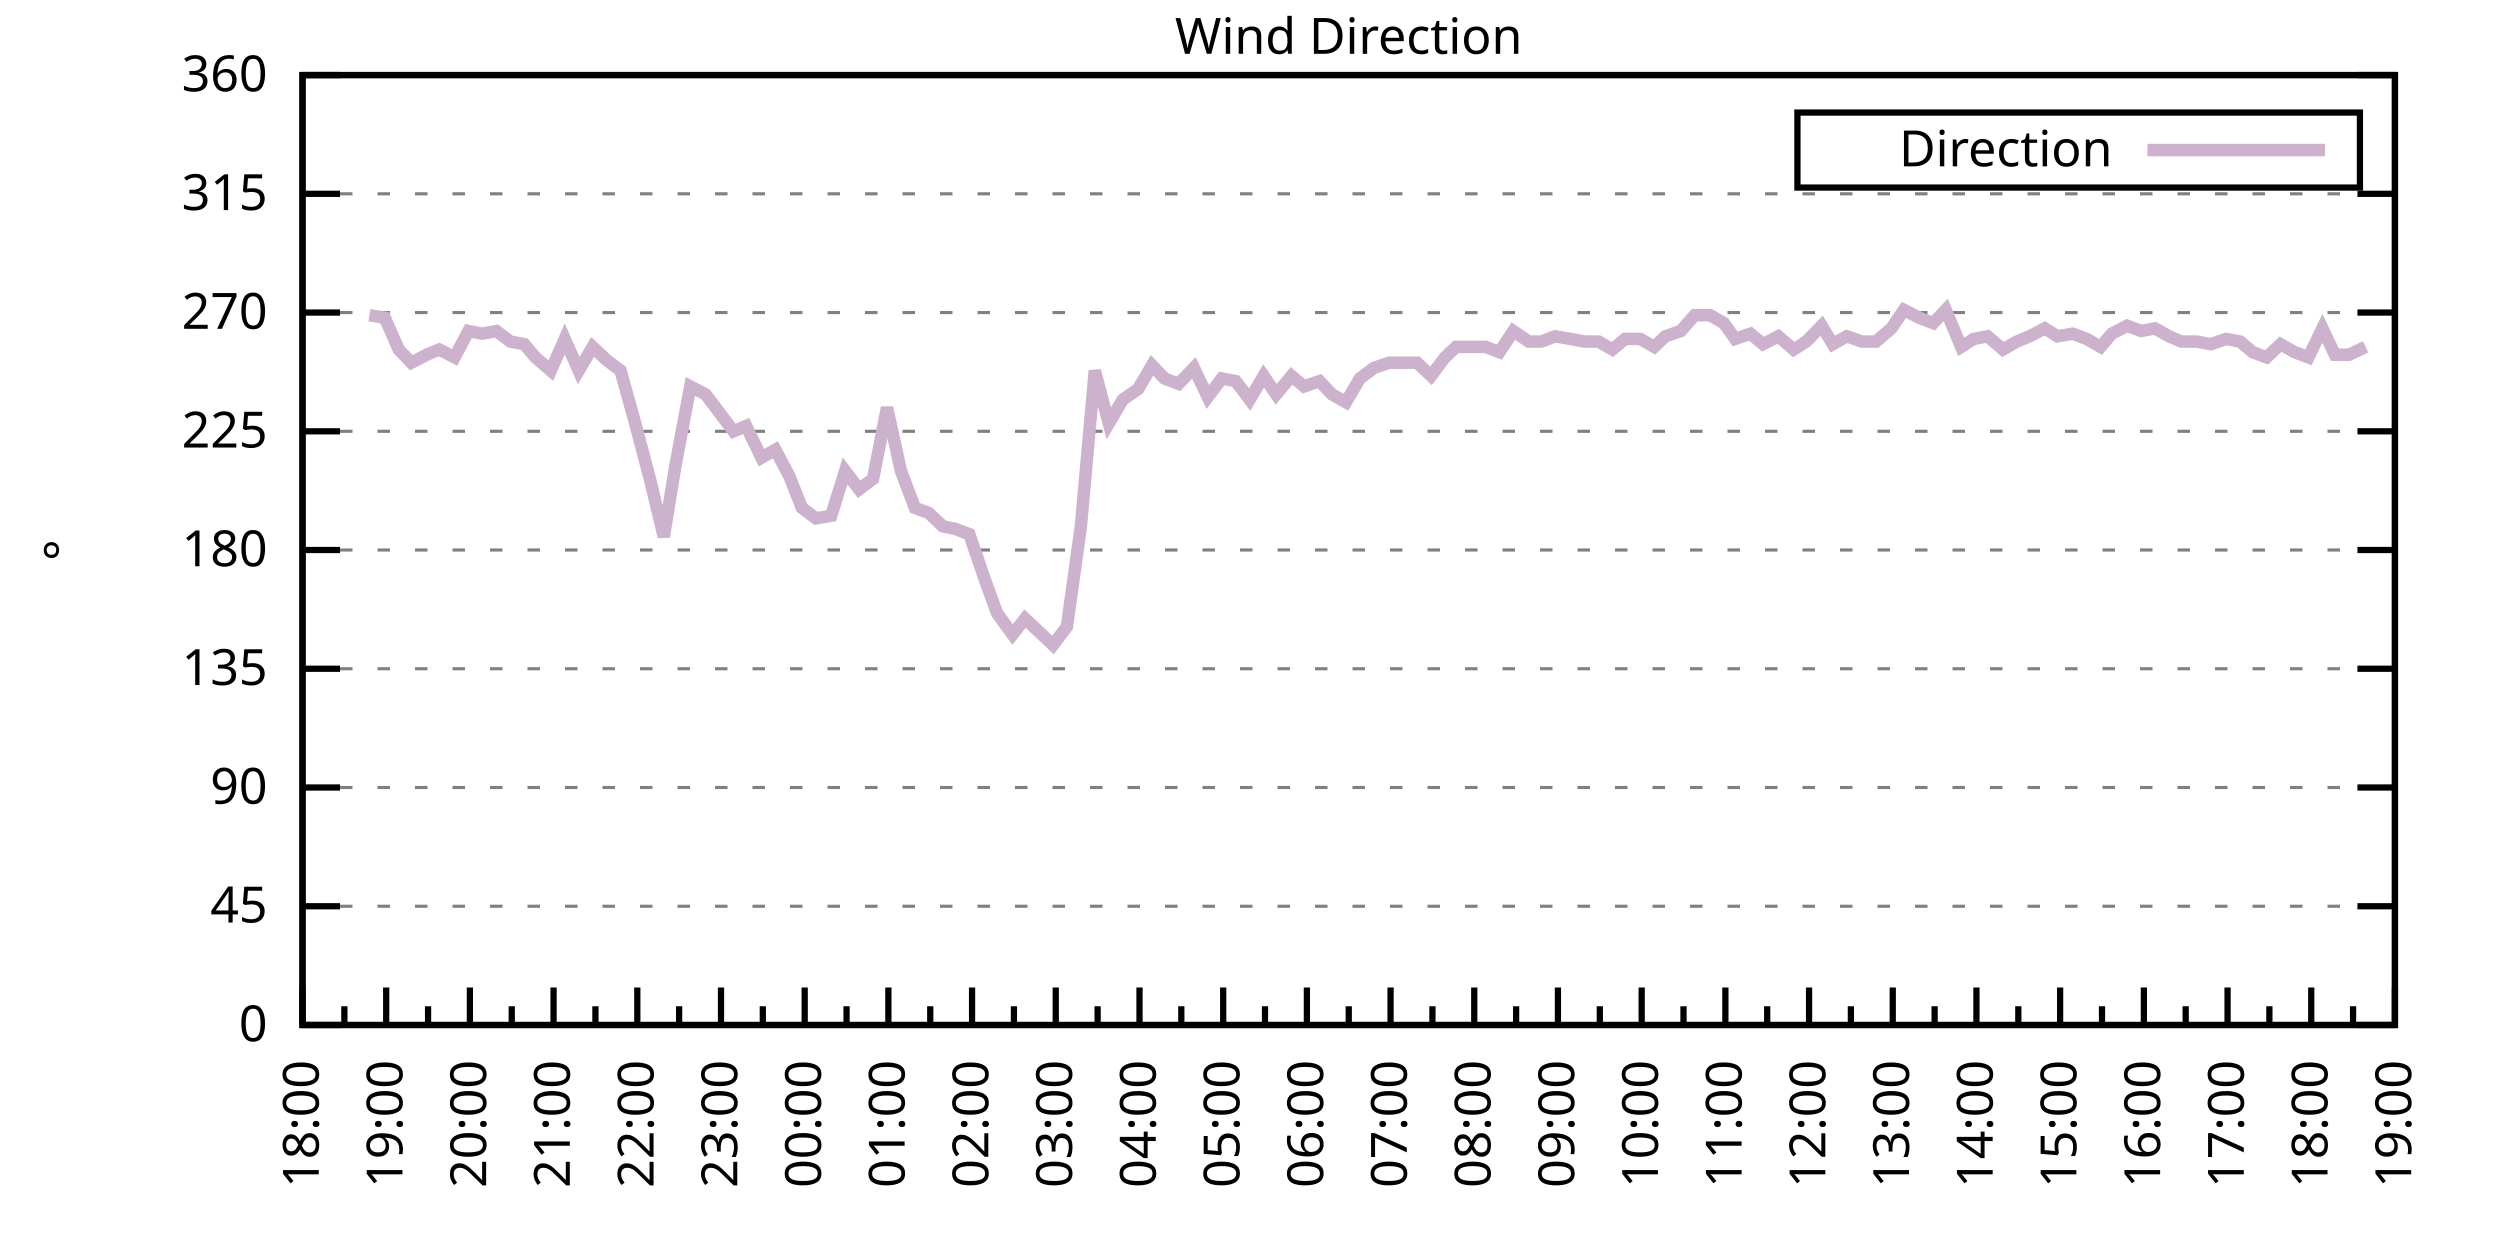
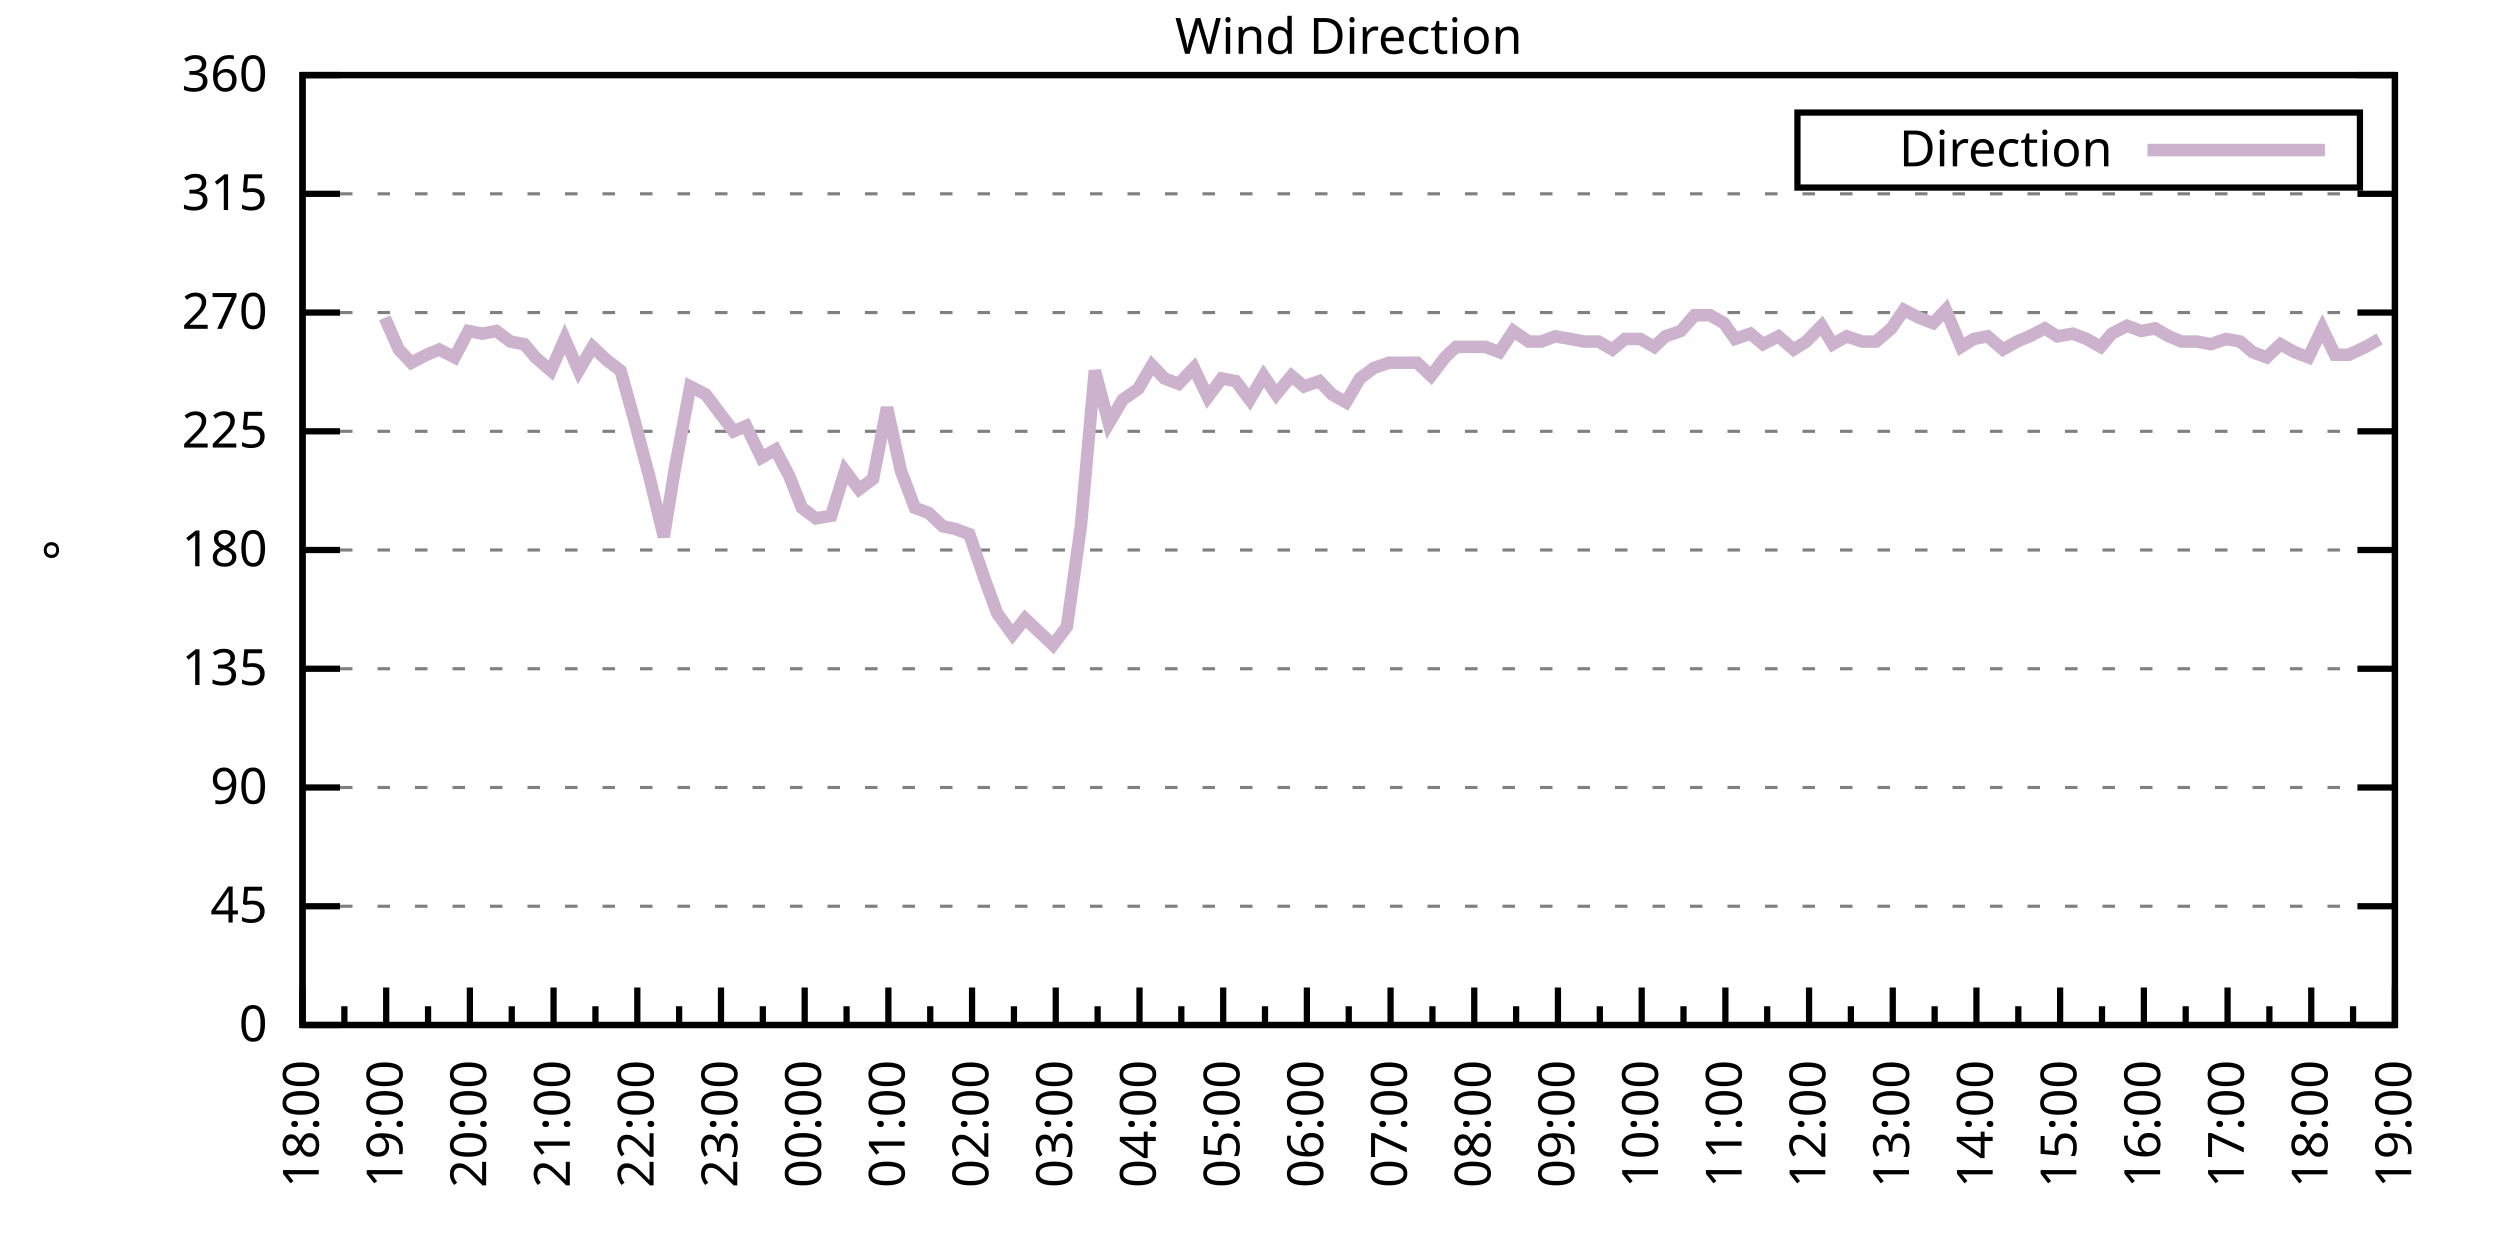
<svg xmlns="http://www.w3.org/2000/svg" xmlns:xlink="http://www.w3.org/1999/xlink" width="400" height="200" viewBox="0 0 400 200">
  <g id="gnuplot_canvas">
    <rect x="0" y="0" width="400" height="200" fill="none" />
    <defs>
      <circle id="gpDot" r="0.5" stroke-width="0.5" stroke="currentColor" />
      <path id="gpPt0" stroke-width="0.333" stroke="currentColor" d="M-1,0 h2 M0,-1 v2" />
      <path id="gpPt1" stroke-width="0.333" stroke="currentColor" d="M-1,-1 L1,1 M1,-1 L-1,1" />
      <path id="gpPt2" stroke-width="0.333" stroke="currentColor" d="M-1,0 L1,0 M0,-1 L0,1 M-1,-1 L1,1 M-1,1 L1,-1" />
      <rect id="gpPt3" stroke-width="0.333" stroke="currentColor" x="-1" y="-1" width="2" height="2" />
      <rect id="gpPt4" stroke-width="0.333" stroke="currentColor" fill="currentColor" x="-1" y="-1" width="2" height="2" />
      <circle id="gpPt5" stroke-width="0.333" stroke="currentColor" cx="0" cy="0" r="1" />
      <use xlink:href="#gpPt5" id="gpPt6" fill="currentColor" stroke="none" />
      <path id="gpPt7" stroke-width="0.333" stroke="currentColor" d="M0,-1.33 L-1.33,0.67 L1.33,0.67 z" />
      <use xlink:href="#gpPt7" id="gpPt8" fill="currentColor" stroke="none" />
      <use xlink:href="#gpPt7" id="gpPt9" stroke="currentColor" transform="rotate(180)" />
      <use xlink:href="#gpPt9" id="gpPt10" fill="currentColor" stroke="none" />
      <use xlink:href="#gpPt3" id="gpPt11" stroke="currentColor" transform="rotate(45)" />
      <use xlink:href="#gpPt11" id="gpPt12" fill="currentColor" stroke="none" />
      <path id="gpPt13" stroke-width="0.333" stroke="currentColor" d="M0,1.330 L1.265,0.411 L0.782,-1.067 L-0.782,-1.076 L-1.265,0.411 z" />
      <use xlink:href="#gpPt13" id="gpPt14" fill="currentColor" stroke="none" />
      <filter id="textbox" filterUnits="objectBoundingBox" x="0" y="0" height="1" width="1">
        <feFlood flood-color="white" flood-opacity="1" result="bgnd" />
        <feComposite in="SourceGraphic" in2="bgnd" operator="atop" />
      </filter>
      <filter id="greybox" filterUnits="objectBoundingBox" x="0" y="0" height="1" width="1">
        <feFlood flood-color="lightgrey" flood-opacity="1" result="grey" />
        <feComposite in="SourceGraphic" in2="grey" operator="atop" />
      </filter>
    </defs>
    <g fill="none" color="white" stroke="currentColor" stroke-width="1.00" stroke-linecap="butt" stroke-linejoin="miter">
</g>
    <g fill="none" color="black" stroke="currentColor" stroke-width="1.00" stroke-linecap="butt" stroke-linejoin="miter">
      <g stroke="none" shape-rendering="crispEdges">
        <polygon fill="rgb(255, 255, 255)" points="48.40,164.00 383.18,164.00 383.18,12.02 48.40,12.02 " />
      </g>
    </g>
    <g fill="none" color="black" stroke="currentColor" stroke-width="1.00" stroke-linecap="butt" stroke-linejoin="miter">
</g>
    <g fill="none" color="black" stroke="black" stroke-width="0.50" stroke-linecap="butt" stroke-linejoin="miter">
</g>
    <g fill="none" color="gray" stroke="currentColor" stroke-width="0.50" stroke-linecap="butt" stroke-linejoin="miter">
      <path stroke="gray" stroke-dasharray="2,4" class="gridline" d="M48.40,164.00 L383.19,164.00  " />
    </g>
    <g fill="none" color="gray" stroke="gray" stroke-width="1.00" stroke-linecap="butt" stroke-linejoin="miter">
</g>
    <g fill="none" color="black" stroke="currentColor" stroke-width="1.00" stroke-linecap="butt" stroke-linejoin="miter">
      <path stroke="black" d="M48.40,164.00 L54.40,164.00 M383.19,164.00 L377.19,164.00  " />
      <g transform="translate(42.80,166.60)" stroke="none" fill="black" font-family="Sans" font-size="8.00" text-anchor="end">
        <text>
          <tspan font-family="Sans"> 0</tspan>
        </text>
      </g>
    </g>
    <g fill="none" color="black" stroke="currentColor" stroke-width="1.00" stroke-linecap="butt" stroke-linejoin="miter">
</g>
    <g fill="none" color="black" stroke="black" stroke-width="0.50" stroke-linecap="butt" stroke-linejoin="miter">
</g>
    <g fill="none" color="gray" stroke="currentColor" stroke-width="0.50" stroke-linecap="butt" stroke-linejoin="miter">
      <path stroke="gray" stroke-dasharray="2,4" class="gridline" d="M48.40,145.00 L383.19,145.00  " />
    </g>
    <g fill="none" color="gray" stroke="gray" stroke-width="1.00" stroke-linecap="butt" stroke-linejoin="miter">
</g>
    <g fill="none" color="black" stroke="currentColor" stroke-width="1.00" stroke-linecap="butt" stroke-linejoin="miter">
      <path stroke="black" d="M48.40,145.00 L54.40,145.00 M383.19,145.00 L377.19,145.00  " />
      <g transform="translate(42.80,147.60)" stroke="none" fill="black" font-family="Sans" font-size="8.00" text-anchor="end">
        <text>
          <tspan font-family="Sans"> 45</tspan>
        </text>
      </g>
    </g>
    <g fill="none" color="black" stroke="currentColor" stroke-width="1.00" stroke-linecap="butt" stroke-linejoin="miter">
</g>
    <g fill="none" color="black" stroke="black" stroke-width="0.50" stroke-linecap="butt" stroke-linejoin="miter">
</g>
    <g fill="none" color="gray" stroke="currentColor" stroke-width="0.50" stroke-linecap="butt" stroke-linejoin="miter">
      <path stroke="gray" stroke-dasharray="2,4" class="gridline" d="M48.40,126.00 L383.19,126.00  " />
    </g>
    <g fill="none" color="gray" stroke="gray" stroke-width="1.00" stroke-linecap="butt" stroke-linejoin="miter">
</g>
    <g fill="none" color="black" stroke="currentColor" stroke-width="1.00" stroke-linecap="butt" stroke-linejoin="miter">
      <path stroke="black" d="M48.40,126.00 L54.40,126.00 M383.19,126.00 L377.19,126.00  " />
      <g transform="translate(42.80,128.60)" stroke="none" fill="black" font-family="Sans" font-size="8.00" text-anchor="end">
        <text>
          <tspan font-family="Sans"> 90</tspan>
        </text>
      </g>
    </g>
    <g fill="none" color="black" stroke="currentColor" stroke-width="1.00" stroke-linecap="butt" stroke-linejoin="miter">
</g>
    <g fill="none" color="black" stroke="black" stroke-width="0.50" stroke-linecap="butt" stroke-linejoin="miter">
</g>
    <g fill="none" color="gray" stroke="currentColor" stroke-width="0.50" stroke-linecap="butt" stroke-linejoin="miter">
      <path stroke="gray" stroke-dasharray="2,4" class="gridline" d="M48.40,107.00 L383.19,107.00  " />
    </g>
    <g fill="none" color="gray" stroke="gray" stroke-width="1.00" stroke-linecap="butt" stroke-linejoin="miter">
</g>
    <g fill="none" color="black" stroke="currentColor" stroke-width="1.00" stroke-linecap="butt" stroke-linejoin="miter">
      <path stroke="black" d="M48.40,107.00 L54.40,107.00 M383.19,107.00 L377.19,107.00  " />
      <g transform="translate(42.80,109.60)" stroke="none" fill="black" font-family="Sans" font-size="8.00" text-anchor="end">
        <text>
          <tspan font-family="Sans"> 135</tspan>
        </text>
      </g>
    </g>
    <g fill="none" color="black" stroke="currentColor" stroke-width="1.00" stroke-linecap="butt" stroke-linejoin="miter">
</g>
    <g fill="none" color="black" stroke="black" stroke-width="0.50" stroke-linecap="butt" stroke-linejoin="miter">
</g>
    <g fill="none" color="gray" stroke="currentColor" stroke-width="0.50" stroke-linecap="butt" stroke-linejoin="miter">
      <path stroke="gray" stroke-dasharray="2,4" class="gridline" d="M48.40,88.00 L383.19,88.00  " />
    </g>
    <g fill="none" color="gray" stroke="gray" stroke-width="1.00" stroke-linecap="butt" stroke-linejoin="miter">
</g>
    <g fill="none" color="black" stroke="currentColor" stroke-width="1.00" stroke-linecap="butt" stroke-linejoin="miter">
      <path stroke="black" d="M48.40,88.00 L54.40,88.00 M383.19,88.00 L377.19,88.00  " />
      <g transform="translate(42.80,90.60)" stroke="none" fill="black" font-family="Sans" font-size="8.00" text-anchor="end">
        <text>
          <tspan font-family="Sans"> 180</tspan>
        </text>
      </g>
    </g>
    <g fill="none" color="black" stroke="currentColor" stroke-width="1.00" stroke-linecap="butt" stroke-linejoin="miter">
</g>
    <g fill="none" color="black" stroke="black" stroke-width="0.50" stroke-linecap="butt" stroke-linejoin="miter">
</g>
    <g fill="none" color="gray" stroke="currentColor" stroke-width="0.50" stroke-linecap="butt" stroke-linejoin="miter">
      <path stroke="gray" stroke-dasharray="2,4" class="gridline" d="M48.40,69.01 L383.19,69.01  " />
    </g>
    <g fill="none" color="gray" stroke="gray" stroke-width="1.00" stroke-linecap="butt" stroke-linejoin="miter">
</g>
    <g fill="none" color="black" stroke="currentColor" stroke-width="1.00" stroke-linecap="butt" stroke-linejoin="miter">
      <path stroke="black" d="M48.40,69.01 L54.40,69.01 M383.19,69.01 L377.19,69.01  " />
      <g transform="translate(42.80,71.61)" stroke="none" fill="black" font-family="Sans" font-size="8.00" text-anchor="end">
        <text>
          <tspan font-family="Sans"> 225</tspan>
        </text>
      </g>
    </g>
    <g fill="none" color="black" stroke="currentColor" stroke-width="1.00" stroke-linecap="butt" stroke-linejoin="miter">
</g>
    <g fill="none" color="black" stroke="black" stroke-width="0.50" stroke-linecap="butt" stroke-linejoin="miter">
</g>
    <g fill="none" color="gray" stroke="currentColor" stroke-width="0.50" stroke-linecap="butt" stroke-linejoin="miter">
      <path stroke="gray" stroke-dasharray="2,4" class="gridline" d="M48.40,50.01 L383.19,50.01  " />
    </g>
    <g fill="none" color="gray" stroke="gray" stroke-width="1.00" stroke-linecap="butt" stroke-linejoin="miter">
</g>
    <g fill="none" color="black" stroke="currentColor" stroke-width="1.00" stroke-linecap="butt" stroke-linejoin="miter">
      <path stroke="black" d="M48.40,50.01 L54.40,50.01 M383.19,50.01 L377.19,50.01  " />
      <g transform="translate(42.80,52.61)" stroke="none" fill="black" font-family="Sans" font-size="8.00" text-anchor="end">
        <text>
          <tspan font-family="Sans"> 270</tspan>
        </text>
      </g>
    </g>
    <g fill="none" color="black" stroke="currentColor" stroke-width="1.00" stroke-linecap="butt" stroke-linejoin="miter">
</g>
    <g fill="none" color="black" stroke="black" stroke-width="0.50" stroke-linecap="butt" stroke-linejoin="miter">
</g>
    <g fill="none" color="gray" stroke="currentColor" stroke-width="0.50" stroke-linecap="butt" stroke-linejoin="miter">
      <path stroke="gray" stroke-dasharray="2,4" class="gridline" d="M48.40,31.01 L383.19,31.01  " />
    </g>
    <g fill="none" color="gray" stroke="gray" stroke-width="1.00" stroke-linecap="butt" stroke-linejoin="miter">
</g>
    <g fill="none" color="black" stroke="currentColor" stroke-width="1.00" stroke-linecap="butt" stroke-linejoin="miter">
      <path stroke="black" d="M48.40,31.01 L54.40,31.01 M383.19,31.01 L377.19,31.01  " />
      <g transform="translate(42.80,33.61)" stroke="none" fill="black" font-family="Sans" font-size="8.00" text-anchor="end">
        <text>
          <tspan font-family="Sans"> 315</tspan>
        </text>
      </g>
    </g>
    <g fill="none" color="black" stroke="currentColor" stroke-width="1.00" stroke-linecap="butt" stroke-linejoin="miter">
</g>
    <g fill="none" color="black" stroke="black" stroke-width="0.50" stroke-linecap="butt" stroke-linejoin="miter">
</g>
    <g fill="none" color="gray" stroke="currentColor" stroke-width="0.50" stroke-linecap="butt" stroke-linejoin="miter">
      <path stroke="gray" stroke-dasharray="2,4" class="gridline" d="M48.40,12.01 L383.19,12.01  " />
    </g>
    <g fill="none" color="gray" stroke="gray" stroke-width="1.00" stroke-linecap="butt" stroke-linejoin="miter">
</g>
    <g fill="none" color="black" stroke="currentColor" stroke-width="1.00" stroke-linecap="butt" stroke-linejoin="miter">
      <path stroke="black" d="M48.40,12.01 L54.40,12.01 M383.19,12.01 L377.19,12.01  " />
      <g transform="translate(42.80,14.61)" stroke="none" fill="black" font-family="Sans" font-size="8.00" text-anchor="end">
        <text>
          <tspan font-family="Sans"> 360</tspan>
        </text>
      </g>
    </g>
    <g fill="none" color="black" stroke="currentColor" stroke-width="1.00" stroke-linecap="butt" stroke-linejoin="miter">
      <path stroke="black" d="M48.40,164.00 L48.40,158.00  " />
      <g transform="translate(51.00,169.60) rotate(270)" stroke="none" fill="black" font-family="Sans" font-size="8.00" text-anchor="end">
        <text>
          <tspan font-family="Sans">18:00</tspan>
        </text>
      </g>
    </g>
    <g fill="none" color="black" stroke="currentColor" stroke-width="1.00" stroke-linecap="butt" stroke-linejoin="miter">
      <path stroke="black" d="M55.10,164.00 L55.10,161.00 M61.79,164.00 L61.79,158.00  " />
      <g transform="translate(64.39,169.60) rotate(270)" stroke="none" fill="black" font-family="Sans" font-size="8.00" text-anchor="end">
        <text>
          <tspan font-family="Sans">19:00</tspan>
        </text>
      </g>
    </g>
    <g fill="none" color="black" stroke="currentColor" stroke-width="1.00" stroke-linecap="butt" stroke-linejoin="miter">
      <path stroke="black" d="M68.49,164.00 L68.49,161.00 M75.18,164.00 L75.18,158.00  " />
      <g transform="translate(77.78,169.60) rotate(270)" stroke="none" fill="black" font-family="Sans" font-size="8.00" text-anchor="end">
        <text>
          <tspan font-family="Sans">20:00</tspan>
        </text>
      </g>
    </g>
    <g fill="none" color="black" stroke="currentColor" stroke-width="1.00" stroke-linecap="butt" stroke-linejoin="miter">
      <path stroke="black" d="M81.88,164.00 L81.88,161.00 M88.57,164.00 L88.57,158.00  " />
      <g transform="translate(91.17,169.60) rotate(270)" stroke="none" fill="black" font-family="Sans" font-size="8.00" text-anchor="end">
        <text>
          <tspan font-family="Sans">21:00</tspan>
        </text>
      </g>
    </g>
    <g fill="none" color="black" stroke="currentColor" stroke-width="1.00" stroke-linecap="butt" stroke-linejoin="miter">
      <path stroke="black" d="M95.27,164.00 L95.27,161.00 M101.97,164.00 L101.97,158.00  " />
      <g transform="translate(104.57,169.60) rotate(270)" stroke="none" fill="black" font-family="Sans" font-size="8.00" text-anchor="end">
        <text>
          <tspan font-family="Sans">22:00</tspan>
        </text>
      </g>
    </g>
    <g fill="none" color="black" stroke="currentColor" stroke-width="1.00" stroke-linecap="butt" stroke-linejoin="miter">
      <path stroke="black" d="M108.66,164.00 L108.66,161.00 M115.36,164.00 L115.36,158.00  " />
      <g transform="translate(117.96,169.60) rotate(270)" stroke="none" fill="black" font-family="Sans" font-size="8.00" text-anchor="end">
        <text>
          <tspan font-family="Sans">23:00</tspan>
        </text>
      </g>
    </g>
    <g fill="none" color="black" stroke="currentColor" stroke-width="1.00" stroke-linecap="butt" stroke-linejoin="miter">
      <path stroke="black" d="M122.05,164.00 L122.05,161.00 M128.75,164.00 L128.75,158.00  " />
      <g transform="translate(131.35,169.60) rotate(270)" stroke="none" fill="black" font-family="Sans" font-size="8.00" text-anchor="end">
        <text>
          <tspan font-family="Sans">00:00</tspan>
        </text>
      </g>
    </g>
    <g fill="none" color="black" stroke="currentColor" stroke-width="1.00" stroke-linecap="butt" stroke-linejoin="miter">
      <path stroke="black" d="M135.45,164.00 L135.45,161.00 M142.14,164.00 L142.14,158.00  " />
      <g transform="translate(144.74,169.60) rotate(270)" stroke="none" fill="black" font-family="Sans" font-size="8.00" text-anchor="end">
        <text>
          <tspan font-family="Sans">01:00</tspan>
        </text>
      </g>
    </g>
    <g fill="none" color="black" stroke="currentColor" stroke-width="1.00" stroke-linecap="butt" stroke-linejoin="miter">
      <path stroke="black" d="M148.84,164.00 L148.84,161.00 M155.53,164.00 L155.53,158.00  " />
      <g transform="translate(158.13,169.60) rotate(270)" stroke="none" fill="black" font-family="Sans" font-size="8.00" text-anchor="end">
        <text>
          <tspan font-family="Sans">02:00</tspan>
        </text>
      </g>
    </g>
    <g fill="none" color="black" stroke="currentColor" stroke-width="1.00" stroke-linecap="butt" stroke-linejoin="miter">
      <path stroke="black" d="M162.23,164.00 L162.23,161.00 M168.92,164.00 L168.92,158.00  " />
      <g transform="translate(171.52,169.60) rotate(270)" stroke="none" fill="black" font-family="Sans" font-size="8.00" text-anchor="end">
        <text>
          <tspan font-family="Sans">03:00</tspan>
        </text>
      </g>
    </g>
    <g fill="none" color="black" stroke="currentColor" stroke-width="1.00" stroke-linecap="butt" stroke-linejoin="miter">
      <path stroke="black" d="M175.62,164.00 L175.62,161.00 M182.32,164.00 L182.32,158.00  " />
      <g transform="translate(184.92,169.60) rotate(270)" stroke="none" fill="black" font-family="Sans" font-size="8.00" text-anchor="end">
        <text>
          <tspan font-family="Sans">04:00</tspan>
        </text>
      </g>
    </g>
    <g fill="none" color="black" stroke="currentColor" stroke-width="1.00" stroke-linecap="butt" stroke-linejoin="miter">
      <path stroke="black" d="M189.01,164.00 L189.01,161.00 M195.71,164.00 L195.71,158.00  " />
      <g transform="translate(198.31,169.60) rotate(270)" stroke="none" fill="black" font-family="Sans" font-size="8.00" text-anchor="end">
        <text>
          <tspan font-family="Sans">05:00</tspan>
        </text>
      </g>
    </g>
    <g fill="none" color="black" stroke="currentColor" stroke-width="1.00" stroke-linecap="butt" stroke-linejoin="miter">
      <path stroke="black" d="M202.40,164.00 L202.40,161.00 M209.10,164.00 L209.10,158.00  " />
      <g transform="translate(211.70,169.60) rotate(270)" stroke="none" fill="black" font-family="Sans" font-size="8.00" text-anchor="end">
        <text>
          <tspan font-family="Sans">06:00</tspan>
        </text>
      </g>
    </g>
    <g fill="none" color="black" stroke="currentColor" stroke-width="1.00" stroke-linecap="butt" stroke-linejoin="miter">
      <path stroke="black" d="M215.80,164.00 L215.80,161.00 M222.49,164.00 L222.49,158.00  " />
      <g transform="translate(225.09,169.60) rotate(270)" stroke="none" fill="black" font-family="Sans" font-size="8.00" text-anchor="end">
        <text>
          <tspan font-family="Sans">07:00</tspan>
        </text>
      </g>
    </g>
    <g fill="none" color="black" stroke="currentColor" stroke-width="1.00" stroke-linecap="butt" stroke-linejoin="miter">
      <path stroke="black" d="M229.19,164.00 L229.19,161.00 M235.88,164.00 L235.88,158.00  " />
      <g transform="translate(238.48,169.60) rotate(270)" stroke="none" fill="black" font-family="Sans" font-size="8.00" text-anchor="end">
        <text>
          <tspan font-family="Sans">08:00</tspan>
        </text>
      </g>
    </g>
    <g fill="none" color="black" stroke="currentColor" stroke-width="1.00" stroke-linecap="butt" stroke-linejoin="miter">
      <path stroke="black" d="M242.58,164.00 L242.58,161.00 M249.27,164.00 L249.27,158.00  " />
      <g transform="translate(251.87,169.60) rotate(270)" stroke="none" fill="black" font-family="Sans" font-size="8.00" text-anchor="end">
        <text>
          <tspan font-family="Sans">09:00</tspan>
        </text>
      </g>
    </g>
    <g fill="none" color="black" stroke="currentColor" stroke-width="1.00" stroke-linecap="butt" stroke-linejoin="miter">
      <path stroke="black" d="M255.97,164.00 L255.97,161.00 M262.67,164.00 L262.67,158.00  " />
      <g transform="translate(265.27,169.60) rotate(270)" stroke="none" fill="black" font-family="Sans" font-size="8.00" text-anchor="end">
        <text>
          <tspan font-family="Sans">10:00</tspan>
        </text>
      </g>
    </g>
    <g fill="none" color="black" stroke="currentColor" stroke-width="1.00" stroke-linecap="butt" stroke-linejoin="miter">
      <path stroke="black" d="M269.36,164.00 L269.36,161.00 M276.06,164.00 L276.06,158.00  " />
      <g transform="translate(278.66,169.60) rotate(270)" stroke="none" fill="black" font-family="Sans" font-size="8.00" text-anchor="end">
        <text>
          <tspan font-family="Sans">11:00</tspan>
        </text>
      </g>
    </g>
    <g fill="none" color="black" stroke="currentColor" stroke-width="1.00" stroke-linecap="butt" stroke-linejoin="miter">
      <path stroke="black" d="M282.75,164.00 L282.75,161.00 M289.45,164.00 L289.45,158.00  " />
      <g transform="translate(292.05,169.60) rotate(270)" stroke="none" fill="black" font-family="Sans" font-size="8.00" text-anchor="end">
        <text>
          <tspan font-family="Sans">12:00</tspan>
        </text>
      </g>
    </g>
    <g fill="none" color="black" stroke="currentColor" stroke-width="1.00" stroke-linecap="butt" stroke-linejoin="miter">
      <path stroke="black" d="M296.14,164.00 L296.14,161.00 M302.84,164.00 L302.84,158.00  " />
      <g transform="translate(305.44,169.60) rotate(270)" stroke="none" fill="black" font-family="Sans" font-size="8.00" text-anchor="end">
        <text>
          <tspan font-family="Sans">13:00</tspan>
        </text>
      </g>
    </g>
    <g fill="none" color="black" stroke="currentColor" stroke-width="1.00" stroke-linecap="butt" stroke-linejoin="miter">
      <path stroke="black" d="M309.54,164.00 L309.54,161.00 M316.23,164.00 L316.23,158.00  " />
      <g transform="translate(318.83,169.60) rotate(270)" stroke="none" fill="black" font-family="Sans" font-size="8.00" text-anchor="end">
        <text>
          <tspan font-family="Sans">14:00</tspan>
        </text>
      </g>
    </g>
    <g fill="none" color="black" stroke="currentColor" stroke-width="1.00" stroke-linecap="butt" stroke-linejoin="miter">
      <path stroke="black" d="M322.93,164.00 L322.93,161.00 M329.62,164.00 L329.62,158.00  " />
      <g transform="translate(332.22,169.60) rotate(270)" stroke="none" fill="black" font-family="Sans" font-size="8.00" text-anchor="end">
        <text>
          <tspan font-family="Sans">15:00</tspan>
        </text>
      </g>
    </g>
    <g fill="none" color="black" stroke="currentColor" stroke-width="1.00" stroke-linecap="butt" stroke-linejoin="miter">
      <path stroke="black" d="M336.32,164.00 L336.32,161.00 M343.02,164.00 L343.02,158.00  " />
      <g transform="translate(345.62,169.60) rotate(270)" stroke="none" fill="black" font-family="Sans" font-size="8.00" text-anchor="end">
        <text>
          <tspan font-family="Sans">16:00</tspan>
        </text>
      </g>
    </g>
    <g fill="none" color="black" stroke="currentColor" stroke-width="1.00" stroke-linecap="butt" stroke-linejoin="miter">
      <path stroke="black" d="M349.71,164.00 L349.71,161.00 M356.41,164.00 L356.41,158.00  " />
      <g transform="translate(359.01,169.60) rotate(270)" stroke="none" fill="black" font-family="Sans" font-size="8.00" text-anchor="end">
        <text>
          <tspan font-family="Sans">17:00</tspan>
        </text>
      </g>
    </g>
    <g fill="none" color="black" stroke="currentColor" stroke-width="1.00" stroke-linecap="butt" stroke-linejoin="miter">
      <path stroke="black" d="M363.10,164.00 L363.10,161.00 M369.80,164.00 L369.80,158.00  " />
      <g transform="translate(372.40,169.60) rotate(270)" stroke="none" fill="black" font-family="Sans" font-size="8.00" text-anchor="end">
        <text>
          <tspan font-family="Sans">18:00</tspan>
        </text>
      </g>
    </g>
    <g fill="none" color="black" stroke="currentColor" stroke-width="1.00" stroke-linecap="butt" stroke-linejoin="miter">
      <path stroke="black" d="M376.49,164.00 L376.49,161.00 M383.19,164.00 L383.19,158.00  " />
      <g transform="translate(385.79,169.60) rotate(270)" stroke="none" fill="black" font-family="Sans" font-size="8.00" text-anchor="end">
        <text>
          <tspan font-family="Sans">19:00</tspan>
        </text>
      </g>
    </g>
    <g fill="none" color="black" stroke="currentColor" stroke-width="1.00" stroke-linecap="butt" stroke-linejoin="miter">
</g>
    <g fill="none" color="black" stroke="currentColor" stroke-width="1.00" stroke-linecap="butt" stroke-linejoin="miter">
      <path stroke="black" d="M48.40,12.01 L48.40,164.00 L383.19,164.00 L383.19,12.01 L48.40,12.01 Z  " />
    </g>
    <g fill="none" color="black" stroke="currentColor" stroke-width="1.00" stroke-linecap="butt" stroke-linejoin="miter">
      <g transform="translate(12.80,88.01) rotate(270)" stroke="none" fill="black" font-family="Sans" font-size="8.00" text-anchor="middle">
        <text>
          <tspan font-family="Sans">°</tspan>
        </text>
      </g>
    </g>
    <g fill="none" color="black" stroke="currentColor" stroke-width="1.00" stroke-linecap="butt" stroke-linejoin="miter">
</g>
    <g fill="none" color="black" stroke="currentColor" stroke-width="1.00" stroke-linecap="butt" stroke-linejoin="miter">
      <path stroke="black" d="M287.59,30.01 L287.59,18.01 L377.59,18.01 L377.59,30.01 L287.59,30.01 Z  " />
    </g>
    <g id="Wind_direction_plot_1">
      <g fill="none" color="white" stroke="black" stroke-width="2.00" stroke-linecap="butt" stroke-linejoin="miter">
</g>
      <g fill="none" color="black" stroke="currentColor" stroke-width="2.00" stroke-linecap="butt" stroke-linejoin="miter">
        <g transform="translate(337.99,26.61)" stroke="none" fill="black" font-family="Sans" font-size="8.00" text-anchor="end">
          <text>
            <tspan font-family="Sans">Direction</tspan>
          </text>
        </g>
      </g>
      <g fill="none" color="black" stroke="currentColor" stroke-width="2.00" stroke-linecap="butt" stroke-linejoin="miter">
-         <path stroke="rgb(204, 178, 204)" d="M343.59,24.01 L371.99,24.01 M59.11,50.43 L61.57,50.85 L63.80,55.92 L65.81,58.03 L68.26,56.76 L70.27,55.92   L72.73,57.18 L74.96,52.96 L77.19,53.39 L79.42,52.96 L81.66,54.65 L83.89,55.07 L85.67,57.18 L88.13,59.30   L90.36,54.23 L92.59,59.30 L94.82,55.50 L97.06,57.61 L99.29,59.30 L101.52,67.32 L103.98,76.61 L106.21,85.89   L107.99,74.92 L110.45,61.83 L112.90,63.10 L115.13,66.05 L117.37,69.01 L119.38,68.16 L121.83,73.23 L124.06,71.96   L126.29,76.18 L128.30,81.25 L130.54,82.94 L132.99,82.52 L135.22,75.34 L137.45,78.29 L139.69,76.61 L141.92,65.21   L144.15,75.34 L146.38,81.25 L148.61,82.09 L150.85,84.21 L152.85,84.63 L155.09,85.47 L157.54,92.65 L159.55,98.14   L162.01,101.52 L164.01,98.98 L166.25,101.09 L168.48,103.20 L170.71,100.25 L172.94,84.21 L175.17,59.30 L177.41,67.74   L179.64,63.94 L182.09,62.25 L184.32,58.45 L186.33,60.56 L188.57,61.41 L191.02,58.87 L193.25,63.52 L195.48,60.56   L197.72,60.98 L199.95,63.94 L202.18,60.14 L204.19,63.10 L206.64,60.14 L208.65,61.83 L211.11,60.98 L213.12,63.10   L215.35,64.36 L217.58,60.56 L219.81,58.87 L222.27,58.03 L224.50,58.03 L226.73,58.03 L228.96,60.14 L231.20,57.18   L232.98,55.50 L237.67,55.50 L239.90,56.34 L242.13,52.96 L244.59,54.65 L246.60,54.65 L248.83,53.81 L251.28,54.23   L253.51,54.65 L255.75,54.65 L257.98,55.92 L259.99,54.23 L262.44,54.23 L264.67,55.50 L266.46,53.81 L268.92,52.96   L271.15,50.43 L273.60,50.43 L275.83,51.70 L277.62,54.23 L280.07,53.39 L282.08,55.07 L284.54,53.81 L286.99,55.92   L289.00,54.65 L291.46,52.12 L293.24,55.07 L295.48,53.81 L297.93,54.65 L300.16,54.65 L302.62,52.54 L304.63,49.59   L307.08,50.85 L309.31,51.70 L311.32,49.59 L313.78,55.50 L315.79,54.23 L318.02,53.81 L320.47,55.92 L322.70,54.65   L324.71,53.81 L327.17,52.54 L329.18,53.81 L331.63,53.39 L333.86,54.23 L336.10,55.50 L337.88,53.39 L340.34,52.12   L342.57,52.96 L344.80,52.54 L347.03,53.81 L349.04,54.65 L351.50,54.65 L353.73,55.07 L356.18,54.23 L358.42,54.65   L360.42,56.34 L362.66,57.18 L364.89,55.07 L367.12,56.34 L369.35,57.18 L371.58,52.54 L373.59,56.76 L375.82,56.76   L378.50,55.50  " />
+         <path stroke="rgb(204, 178, 204)" d="M343.59,24.01 L371.99,24.01 M61.57,50.85 L63.80,55.92 L65.81,58.03 L68.26,56.76 L70.27,55.92 L72.73,57.18   L74.96,52.96 L77.19,53.39 L79.42,52.96 L81.66,54.65 L83.89,55.07 L85.67,57.18 L88.13,59.30 L90.36,54.23   L92.59,59.30 L94.82,55.50 L97.06,57.61 L99.29,59.30 L101.52,67.32 L103.98,76.61 L106.21,85.89 L107.99,74.92   L110.45,61.83 L112.90,63.10 L115.13,66.05 L117.37,69.01 L119.38,68.16 L121.83,73.23 L124.06,71.96 L126.29,76.18   L128.30,81.25 L130.54,82.94 L132.99,82.52 L135.22,75.34 L137.45,78.29 L139.69,76.61 L141.92,65.21 L144.15,75.34   L146.38,81.25 L148.61,82.09 L150.85,84.21 L152.85,84.63 L155.09,85.47 L157.54,92.65 L159.55,98.14 L162.01,101.52   L164.01,98.98 L166.25,101.09 L168.48,103.20 L170.71,100.25 L172.94,84.21 L175.17,59.30 L177.41,67.74 L179.64,63.94   L182.09,62.25 L184.32,58.45 L186.33,60.56 L188.57,61.41 L191.02,58.87 L193.25,63.52 L195.48,60.56 L197.72,60.98   L199.95,63.94 L202.18,60.14 L204.19,63.10 L206.64,60.14 L208.65,61.83 L211.11,60.98 L213.12,63.10 L215.35,64.36   L217.58,60.56 L219.81,58.87 L222.27,58.03 L224.50,58.03 L226.73,58.03 L228.96,60.14 L231.20,57.18 L232.98,55.50   L237.67,55.50 L239.90,56.34 L242.13,52.96 L244.59,54.65 L246.60,54.65 L248.83,53.81 L251.28,54.23 L253.51,54.65   L255.75,54.65 L257.98,55.92 L259.99,54.23 L262.44,54.23 L264.67,55.50 L266.46,53.81 L268.92,52.96 L271.15,50.43   L273.60,50.43 L275.83,51.70 L277.62,54.23 L280.07,53.39 L282.08,55.07 L284.54,53.81 L286.99,55.92 L289.00,54.65   L291.46,52.12 L293.24,55.07 L295.48,53.81 L297.93,54.65 L300.16,54.65 L302.62,52.54 L304.63,49.59 L307.08,50.85   L309.31,51.70 L311.32,49.59 L313.78,55.50 L315.79,54.23 L318.02,53.81 L320.47,55.92 L322.70,54.65 L324.71,53.81   L327.17,52.54 L329.18,53.81 L331.63,53.39 L333.86,54.23 L336.10,55.50 L337.88,53.39 L340.34,52.12 L342.57,52.96   L344.80,52.54 L347.03,53.81 L349.04,54.65 L351.50,54.65 L353.73,55.07 L356.18,54.23 L358.42,54.65 L360.42,56.34   L362.66,57.18 L364.89,55.07 L367.12,56.34 L369.35,57.18 L371.58,52.54 L373.59,56.76 L375.82,56.76 L378.50,55.50   L380.73,54.23  " />
      </g>
    </g>
    <g fill="none" color="black" stroke="currentColor" stroke-width="2.00" stroke-linecap="butt" stroke-linejoin="miter">
</g>
    <g fill="none" color="black" stroke="black" stroke-width="1.00" stroke-linecap="butt" stroke-linejoin="miter">
</g>
    <g fill="none" color="black" stroke="currentColor" stroke-width="1.00" stroke-linecap="butt" stroke-linejoin="miter">
      <path stroke="black" d="M48.40,12.01 L48.40,164.00 L383.19,164.00 L383.19,12.01 L48.40,12.01 Z  " />
    </g>
    <g fill="none" color="black" stroke="currentColor" stroke-width="1.00" stroke-linecap="butt" stroke-linejoin="miter">
      <g transform="translate(215.79,8.61)" stroke="none" fill="black" font-family="Sans" font-size="8.00" text-anchor="middle">
        <text>
          <tspan font-family="Sans">Wind Direction</tspan>
        </text>
      </g>
    </g>
    <g fill="none" color="black" stroke="currentColor" stroke-width="1.00" stroke-linecap="butt" stroke-linejoin="miter">
</g>
  </g>
</svg>
